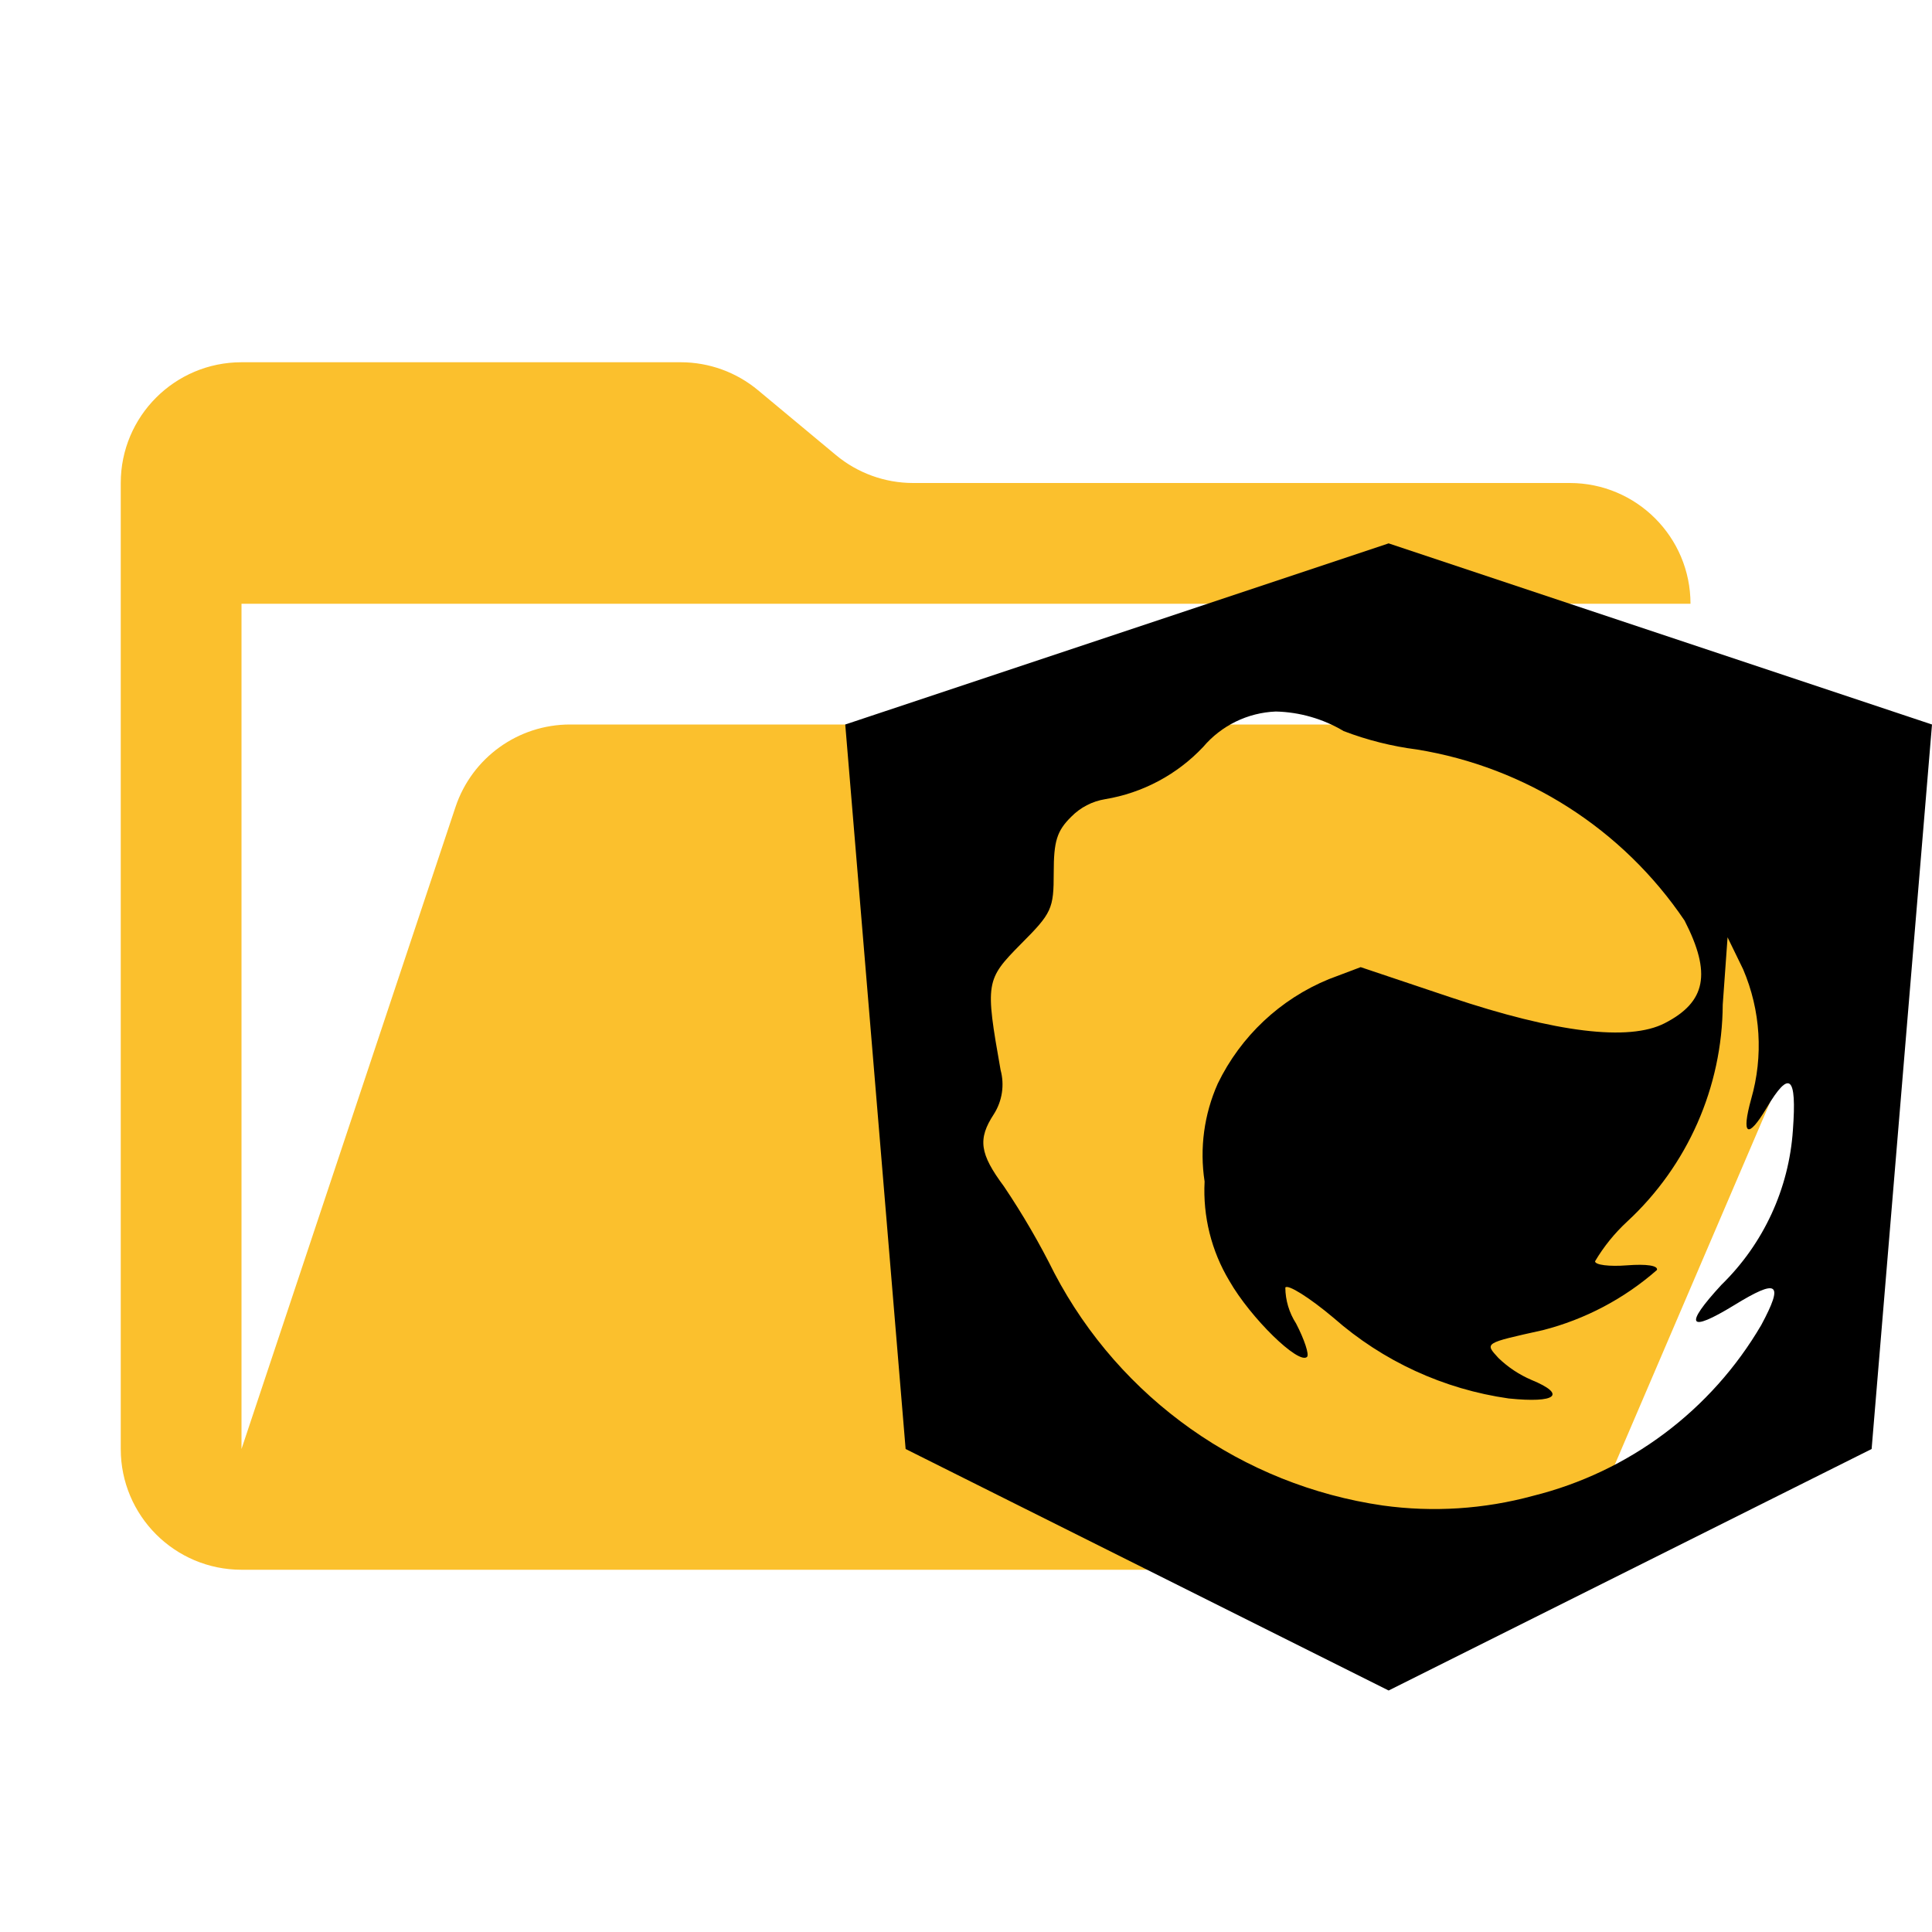
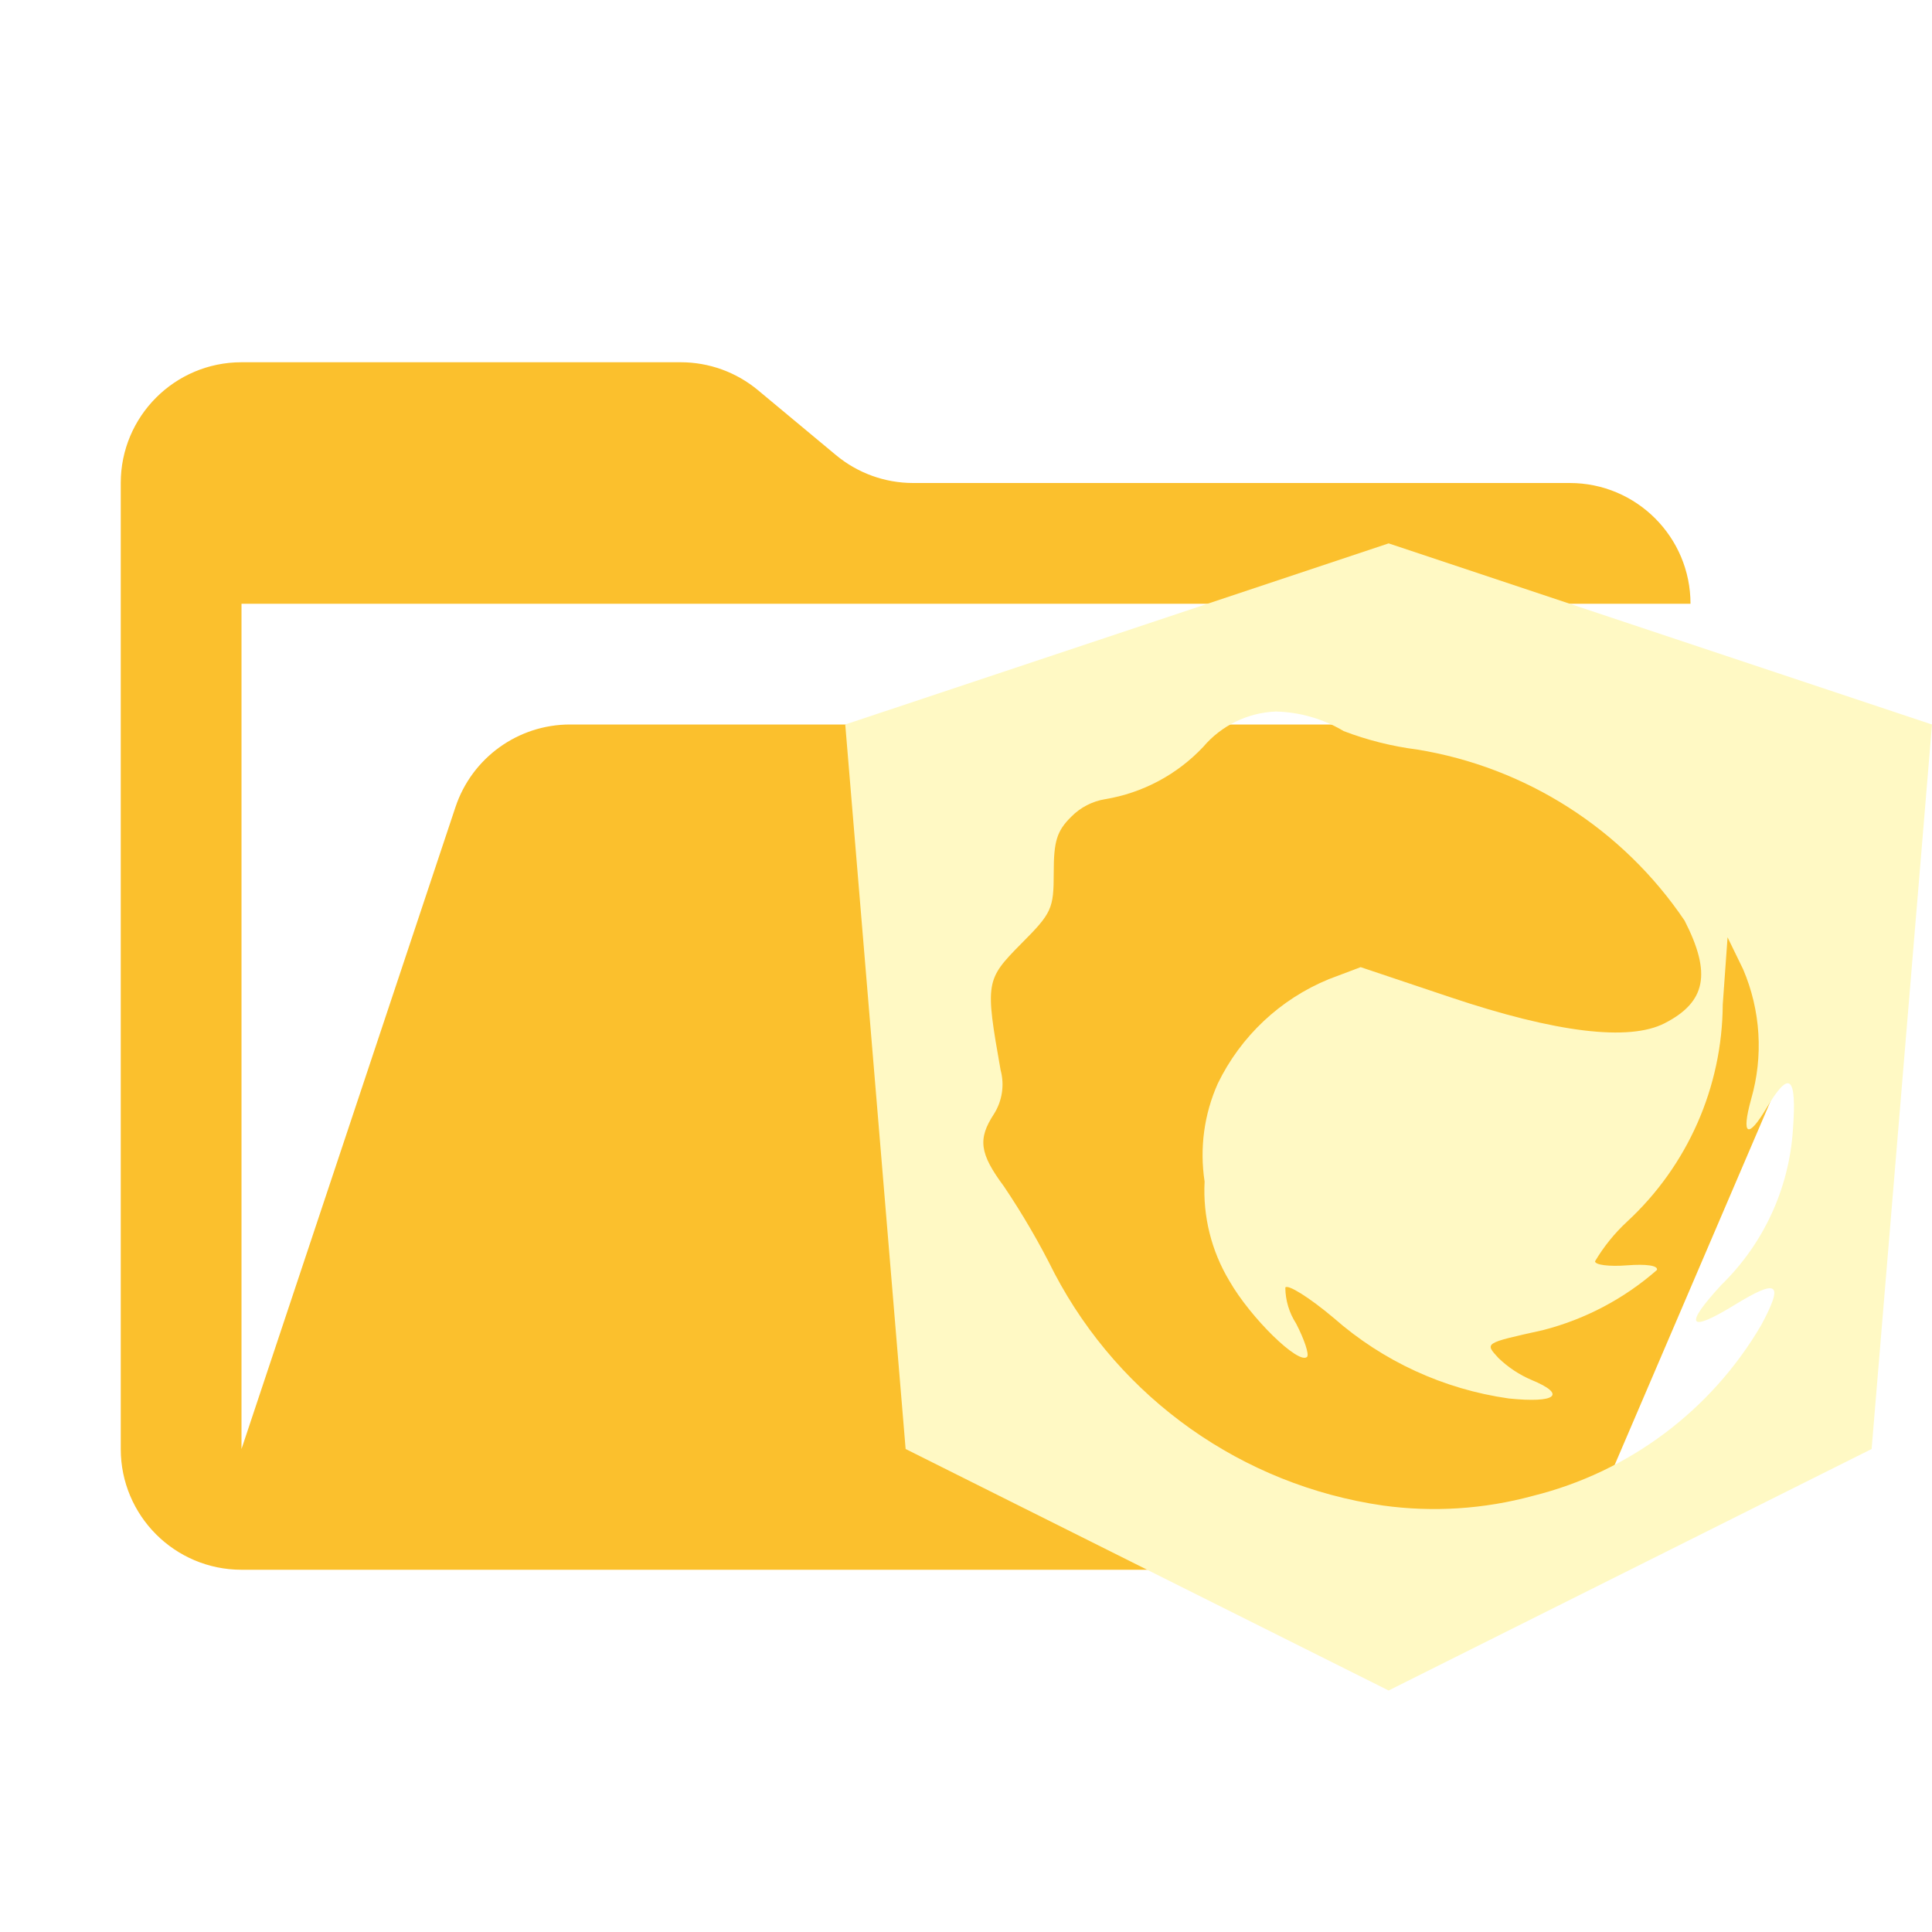
<svg xmlns="http://www.w3.org/2000/svg" viewBox="0 0 32 32">
  <path fill="#fbc02d" d="M28.967 12H9.442a2 2 0 0 0-1.898 1.368L4 24V10h24a2 2 0 0 0-2-2H15.124a2 2 0 0 1-1.28-.464l-1.288-1.072A2 2 0 0 0 11.276 6H4a2 2 0 0 0-2 2v16a2 2 0 0 0 2 2h22l4.805-11.212A2 2 0 0 0 28.967 12Z" />
-   <path fill="#FAFAFA9c4" d="m23 9-9 3 1 12 8 4 8-4 1-12Zm-1.869 2.785a2.3 2.3 0 0 1 1.124.324 5.26 5.26 0 0 0 1.214.305 6.63 6.63 0 0 1 4.433 2.834c.448.875.356 1.348-.33 1.7-.59.303-1.799.157-3.554-.432l-1.481-.497-.527.199a3.534 3.534 0 0 0-1.84 1.73 2.902 2.902 0 0 0-.218 1.622 2.9 2.9 0 0 0 .41 1.645c.35.613 1.15 1.395 1.287 1.259.038-.038-.044-.287-.182-.553a1.114 1.114 0 0 1-.178-.595c.038-.061.4.165.802.504a5.575 5.575 0 0 0 2.898 1.333c.787.081.967-.064.377-.307a1.812 1.812 0 0 1-.547-.363c-.23-.252-.243-.244.738-.462a4.59 4.59 0 0 0 1.887-.996c.023-.073-.173-.102-.495-.077-.292.023-.53-.006-.53-.067a2.93 2.93 0 0 1 .53-.656 4.935 4.935 0 0 0 1.585-3.596l.08-1.114.258.53a3.208 3.208 0 0 1 .133 2.148c-.168.605-.056.672.253.152.382-.644.505-.543.438.364a3.947 3.947 0 0 1-1.183 2.561c-.627.68-.551.803.207.34.731-.449.83-.379.453.325a6.08 6.08 0 0 1-3.782 2.831 6.222 6.222 0 0 1-2.487.16 7.33 7.33 0 0 1-5.44-3.849 12.678 12.678 0 0 0-.836-1.437c-.403-.542-.436-.785-.166-1.197a.915.915 0 0 0 .111-.73c-.257-1.451-.248-1.496.337-2.088.512-.513.543-.581.543-1.182 0-.52.052-.69.29-.925a1.016 1.016 0 0 1 .561-.291 2.878 2.878 0 0 0 1.624-.865 1.666 1.666 0 0 1 1.203-.587Z" />
+   <path fill="#fff9c4" d="m23 9-9 3 1 12 8 4 8-4 1-12Zm-1.869 2.785a2.3 2.3 0 0 1 1.124.324 5.26 5.26 0 0 0 1.214.305 6.63 6.63 0 0 1 4.433 2.834c.448.875.356 1.348-.33 1.7-.59.303-1.799.157-3.554-.432l-1.481-.497-.527.199a3.534 3.534 0 0 0-1.84 1.73 2.902 2.902 0 0 0-.218 1.622 2.9 2.9 0 0 0 .41 1.645c.35.613 1.15 1.395 1.287 1.259.038-.038-.044-.287-.182-.553a1.114 1.114 0 0 1-.178-.595c.038-.061.4.165.802.504a5.575 5.575 0 0 0 2.898 1.333c.787.081.967-.064.377-.307a1.812 1.812 0 0 1-.547-.363c-.23-.252-.243-.244.738-.462a4.59 4.59 0 0 0 1.887-.996c.023-.073-.173-.102-.495-.077-.292.023-.53-.006-.53-.067a2.93 2.93 0 0 1 .53-.656 4.935 4.935 0 0 0 1.585-3.596l.08-1.114.258.53a3.208 3.208 0 0 1 .133 2.148c-.168.605-.056.672.253.152.382-.644.505-.543.438.364a3.947 3.947 0 0 1-1.183 2.561c-.627.68-.551.803.207.34.731-.449.83-.379.453.325a6.08 6.08 0 0 1-3.782 2.831 6.222 6.222 0 0 1-2.487.16 7.33 7.33 0 0 1-5.44-3.849 12.678 12.678 0 0 0-.836-1.437c-.403-.542-.436-.785-.166-1.197a.915.915 0 0 0 .111-.73c-.257-1.451-.248-1.496.337-2.088.512-.513.543-.581.543-1.182 0-.52.052-.69.29-.925a1.016 1.016 0 0 1 .561-.291 2.878 2.878 0 0 0 1.624-.865 1.666 1.666 0 0 1 1.203-.587Z" />
</svg>
